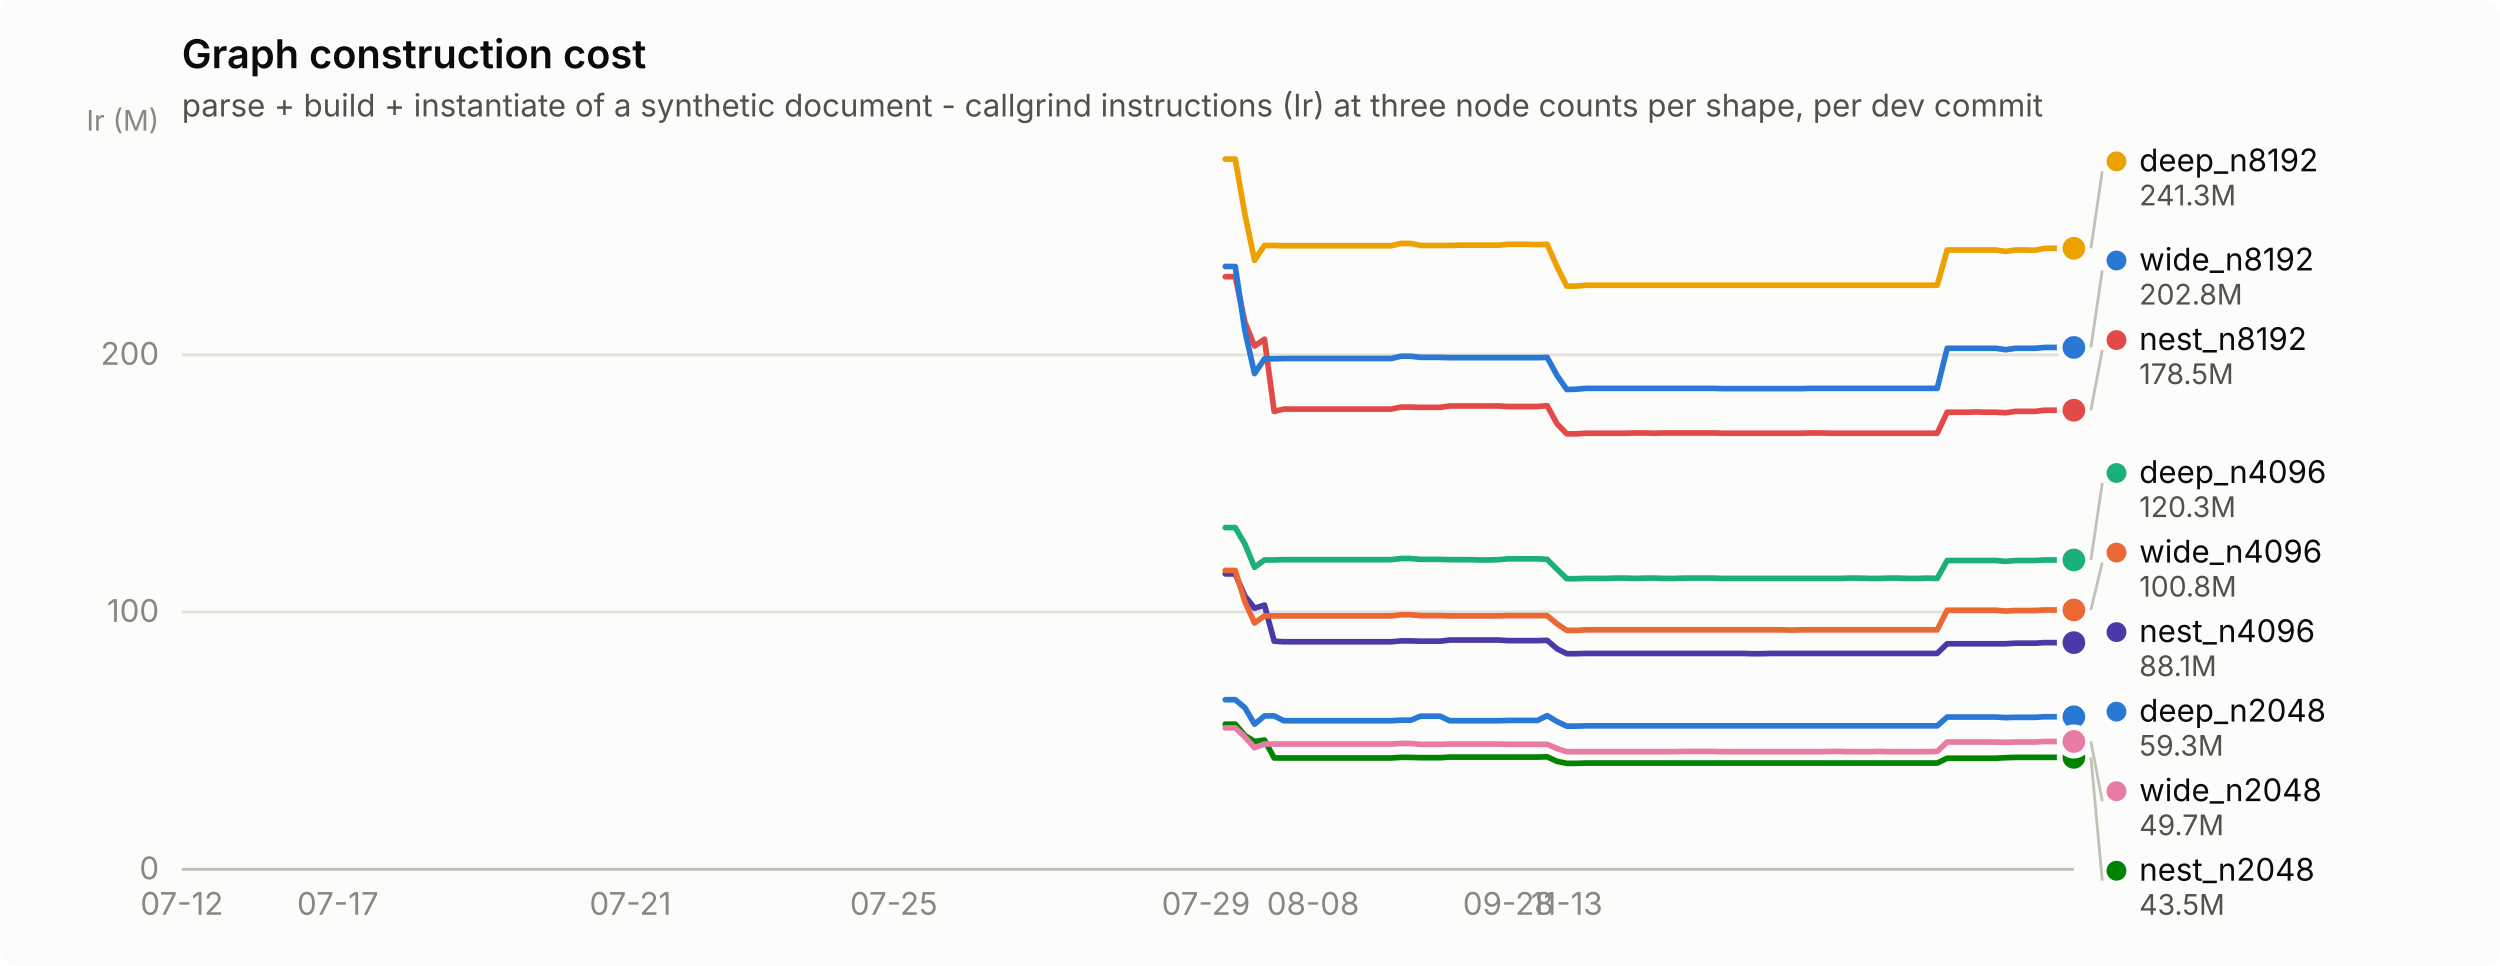
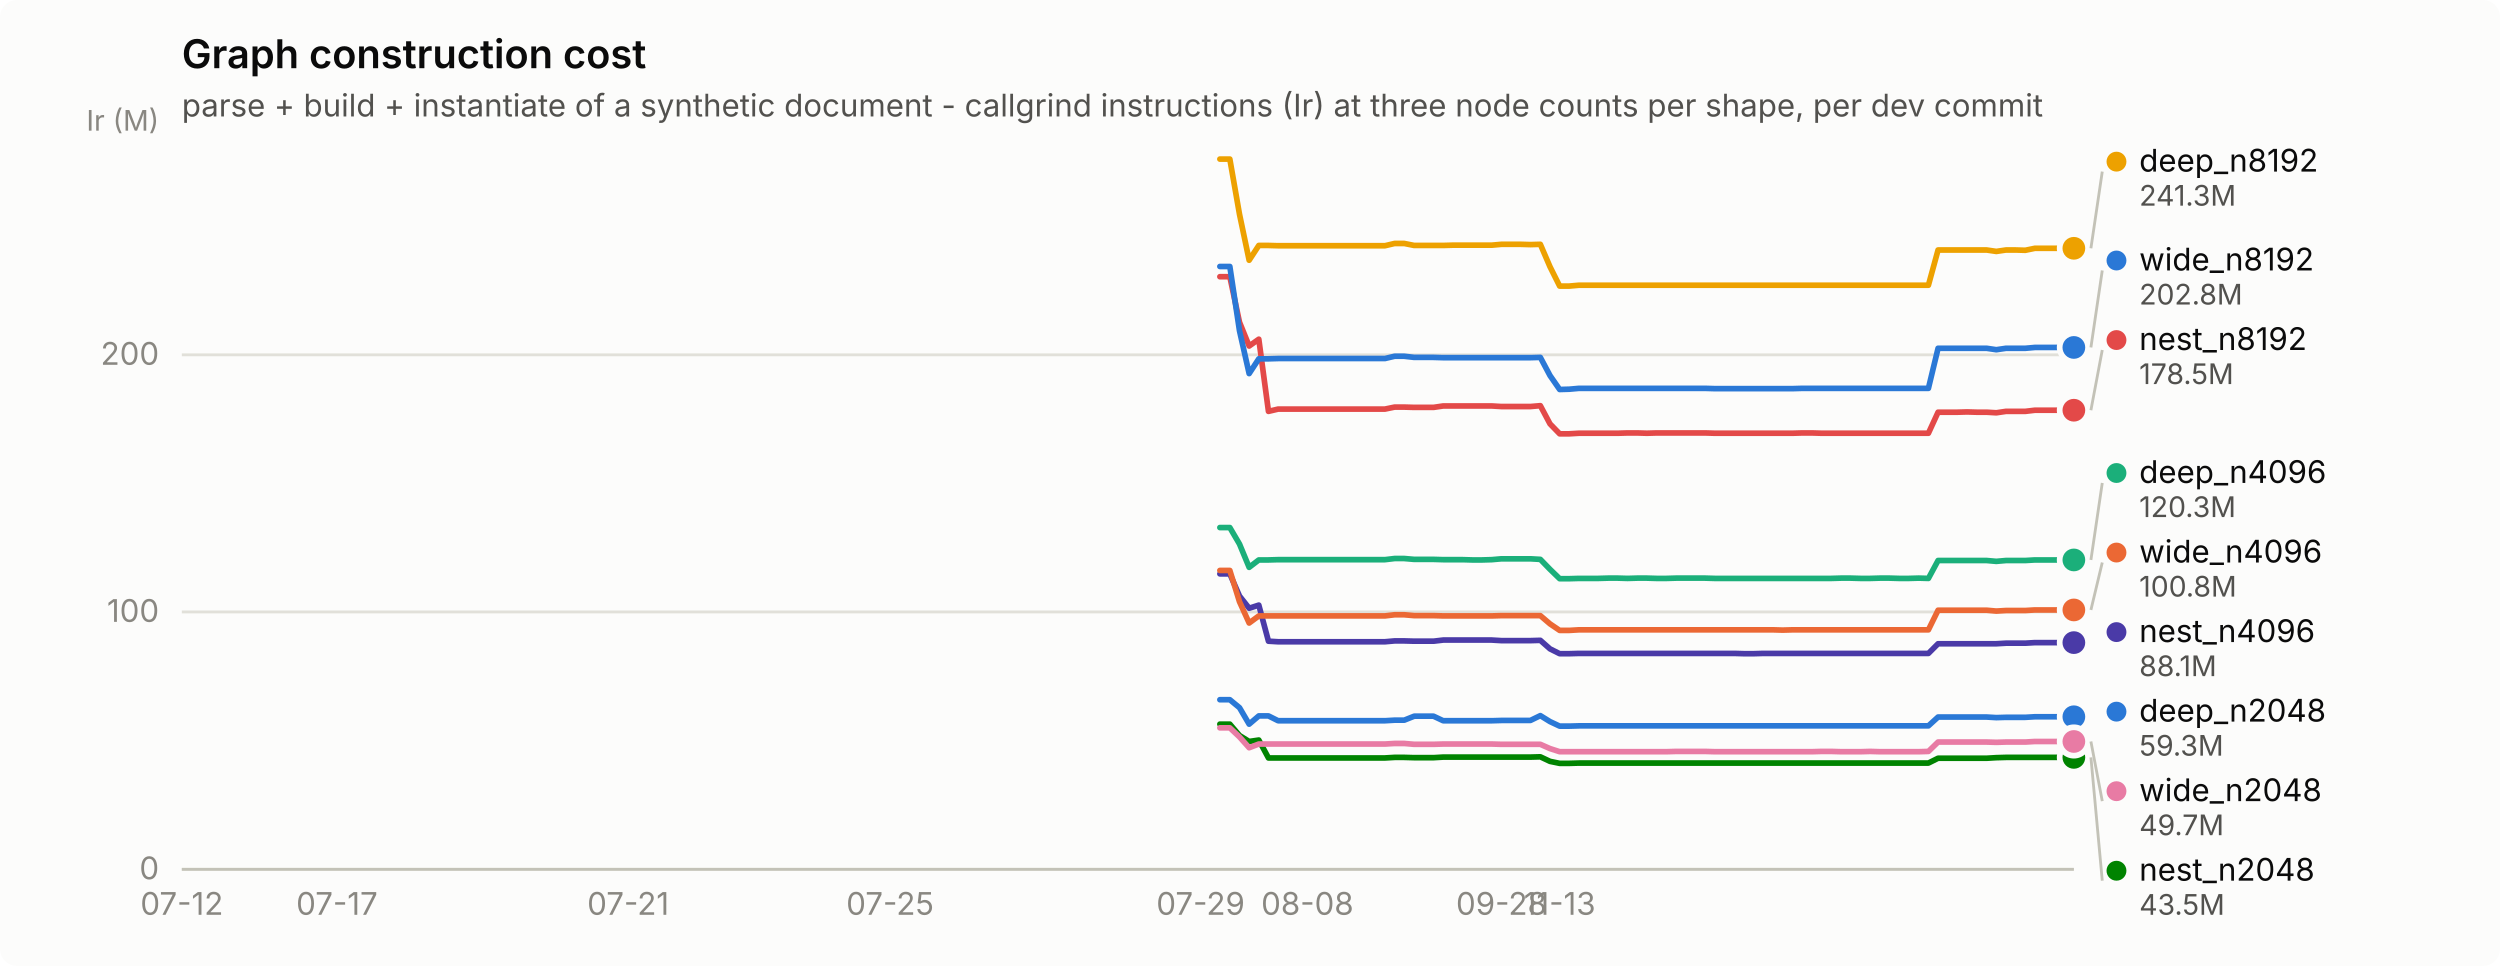
<svg xmlns="http://www.w3.org/2000/svg" width="880" height="340" viewBox="0 0 880 340" role="img" aria-label="Graph construction cost">
  <rect width="880" height="340" rx="6" fill="#fcfcfb" />
  <text x="64" y="24" font-family="system-ui, -apple-system, &quot;Segoe UI&quot;, sans-serif" font-size="14" font-weight="600" fill="#0b0b0b">Graph construction cost</text>
  <text x="64" y="41" font-family="system-ui, -apple-system, &quot;Segoe UI&quot;, sans-serif" font-size="11" fill="#52514e">parse + build + instantiate of a synthetic document - callgrind instructions (Ir) at three node counts per shape, per dev commit</text>
  <line x1="64" y1="306.0" x2="730" y2="306.0" stroke="#e1e0d9" stroke-width="1" />
  <text x="56" y="309.5" text-anchor="end" font-family="system-ui, -apple-system, &quot;Segoe UI&quot;, sans-serif" font-size="11" style="font-variant-numeric: tabular-nums" fill="#898781">0</text>
  <line x1="64" y1="215.4" x2="730" y2="215.4" stroke="#e1e0d9" stroke-width="1" />
  <text x="56" y="218.9" text-anchor="end" font-family="system-ui, -apple-system, &quot;Segoe UI&quot;, sans-serif" font-size="11" style="font-variant-numeric: tabular-nums" fill="#898781">100</text>
  <line x1="64" y1="124.9" x2="730" y2="124.9" stroke="#e1e0d9" stroke-width="1" />
  <text x="56" y="128.4" text-anchor="end" font-family="system-ui, -apple-system, &quot;Segoe UI&quot;, sans-serif" font-size="11" style="font-variant-numeric: tabular-nums" fill="#898781">200</text>
  <text x="56" y="46" text-anchor="end" font-family="system-ui, -apple-system, &quot;Segoe UI&quot;, sans-serif" font-size="10" fill="#898781">Ir (M)</text>
  <line x1="64" y1="306" x2="730" y2="306" stroke="#c3c2b7" stroke-width="1" />
  <text x="64.0" y="322" text-anchor="middle" font-family="system-ui, -apple-system, &quot;Segoe UI&quot;, sans-serif" font-size="11" style="font-variant-numeric: tabular-nums" fill="#898781">07-12</text>
-   <text x="118.9" y="322" text-anchor="middle" font-family="system-ui, -apple-system, &quot;Segoe UI&quot;, sans-serif" font-size="11" style="font-variant-numeric: tabular-nums" fill="#898781">07-17</text>
-   <text x="221.9" y="322" text-anchor="middle" font-family="system-ui, -apple-system, &quot;Segoe UI&quot;, sans-serif" font-size="11" style="font-variant-numeric: tabular-nums" fill="#898781">07-21</text>
-   <text x="314.6" y="322" text-anchor="middle" font-family="system-ui, -apple-system, &quot;Segoe UI&quot;, sans-serif" font-size="11" style="font-variant-numeric: tabular-nums" fill="#898781">07-25</text>
-   <text x="424.5" y="322" text-anchor="middle" font-family="system-ui, -apple-system, &quot;Segoe UI&quot;, sans-serif" font-size="11" style="font-variant-numeric: tabular-nums" fill="#898781">07-29</text>
-   <text x="462.2" y="322" text-anchor="middle" font-family="system-ui, -apple-system, &quot;Segoe UI&quot;, sans-serif" font-size="11" style="font-variant-numeric: tabular-nums" fill="#898781">08-08</text>
-   <text x="530.9" y="322" text-anchor="middle" font-family="system-ui, -apple-system, &quot;Segoe UI&quot;, sans-serif" font-size="11" style="font-variant-numeric: tabular-nums" fill="#898781">09-28</text>
-   <text x="551.5" y="322" text-anchor="middle" font-family="system-ui, -apple-system, &quot;Segoe UI&quot;, sans-serif" font-size="11" style="font-variant-numeric: tabular-nums" fill="#898781">11-13</text>
-   <path d="M431.3,246.3 L434.8,246.3 L438.2,249.1 L441.6,254.9 L445.1,252.0 L448.5,252.0 L451.9,253.7 L455.4,253.7 L458.8,253.7 L462.2,253.7 L465.7,253.7 L469.1,253.7 L472.5,253.7 L476.0,253.7 L479.4,253.7 L482.8,253.7 L486.3,253.7 L489.7,253.7 L493.1,253.5 L496.6,253.5 L500.0,252.1 L503.4,252.1 L506.9,252.1 L510.3,253.7 L513.7,253.7 L517.2,253.7 L520.6,253.7 L524.0,253.7 L527.5,253.7 L530.9,253.6 L534.3,253.6 L537.8,253.6 L541.2,253.6 L544.6,251.9 L548.1,254.0 L551.5,255.6 L554.9,255.6 L558.4,255.5 L561.8,255.5 L565.2,255.5 L568.6,255.5 L572.1,255.5 L575.5,255.5 L578.9,255.5 L582.4,255.5 L585.8,255.5 L589.2,255.5 L592.7,255.5 L596.1,255.5 L599.5,255.5 L603.0,255.5 L606.4,255.5 L609.8,255.5 L613.3,255.5 L616.7,255.5 L620.1,255.5 L623.6,255.5 L627.0,255.5 L630.4,255.5 L633.9,255.5 L637.3,255.5 L640.7,255.5 L644.2,255.5 L647.6,255.5 L651.0,255.5 L654.5,255.5 L657.9,255.5 L661.3,255.5 L664.8,255.5 L668.2,255.5 L671.6,255.5 L675.1,255.5 L678.5,255.5 L681.9,255.5 L685.4,252.4 L688.8,252.4 L692.2,252.4 L695.7,252.4 L699.1,252.4 L702.5,252.4 L706.0,252.6 L709.4,252.5 L712.8,252.5 L716.3,252.5 L719.7,252.3 L723.1,252.3 L726.6,252.3 L730.0,252.3" fill="none" stroke="#2a78d6" stroke-width="2" stroke-linejoin="round" stroke-linecap="round" />
+   <text x="118.6" y="322" text-anchor="middle" font-family="system-ui, -apple-system, &quot;Segoe UI&quot;, sans-serif" font-size="11" style="font-variant-numeric: tabular-nums" fill="#898781">07-17</text>
+   <text x="221.1" y="322" text-anchor="middle" font-family="system-ui, -apple-system, &quot;Segoe UI&quot;, sans-serif" font-size="11" style="font-variant-numeric: tabular-nums" fill="#898781">07-21</text>
+   <text x="313.3" y="322" text-anchor="middle" font-family="system-ui, -apple-system, &quot;Segoe UI&quot;, sans-serif" font-size="11" style="font-variant-numeric: tabular-nums" fill="#898781">07-25</text>
+   <text x="422.6" y="322" text-anchor="middle" font-family="system-ui, -apple-system, &quot;Segoe UI&quot;, sans-serif" font-size="11" style="font-variant-numeric: tabular-nums" fill="#898781">07-29</text>
+   <text x="460.2" y="322" text-anchor="middle" font-family="system-ui, -apple-system, &quot;Segoe UI&quot;, sans-serif" font-size="11" style="font-variant-numeric: tabular-nums" fill="#898781">08-08</text>
+   <text x="528.5" y="322" text-anchor="middle" font-family="system-ui, -apple-system, &quot;Segoe UI&quot;, sans-serif" font-size="11" style="font-variant-numeric: tabular-nums" fill="#898781">09-28</text>
+   <text x="549.0" y="322" text-anchor="middle" font-family="system-ui, -apple-system, &quot;Segoe UI&quot;, sans-serif" font-size="11" style="font-variant-numeric: tabular-nums" fill="#898781">11-13</text>
+   <path d="M429.4,246.3 L432.9,246.3 L436.3,249.1 L439.7,254.9 L443.1,252.0 L446.5,252.0 L449.9,253.7 L453.4,253.7 L456.8,253.7 L460.2,253.7 L463.6,253.7 L467.0,253.7 L470.4,253.7 L473.8,253.7 L477.3,253.7 L480.7,253.7 L484.1,253.7 L487.5,253.7 L490.9,253.5 L494.3,253.5 L497.8,252.1 L501.2,252.1 L504.6,252.1 L508.0,253.7 L511.4,253.7 L514.8,253.7 L518.2,253.7 L521.7,253.7 L525.1,253.7 L528.5,253.6 L531.9,253.6 L535.3,253.6 L538.7,253.6 L542.2,251.9 L545.6,254.0 L549.0,255.6 L552.4,255.6 L555.8,255.5 L559.2,255.5 L562.6,255.5 L566.1,255.5 L569.5,255.5 L572.9,255.5 L576.3,255.5 L579.7,255.5 L583.1,255.5 L586.6,255.5 L590.0,255.5 L593.4,255.5 L596.8,255.5 L600.2,255.5 L603.6,255.5 L607.0,255.5 L610.5,255.5 L613.9,255.5 L617.3,255.5 L620.7,255.5 L624.1,255.5 L627.5,255.5 L631.0,255.5 L634.4,255.5 L637.8,255.5 L641.2,255.5 L644.6,255.5 L648.0,255.5 L651.4,255.5 L654.9,255.5 L658.3,255.5 L661.7,255.5 L665.1,255.5 L668.5,255.5 L671.9,255.5 L675.4,255.5 L678.8,255.5 L682.2,252.4 L685.6,252.4 L689.0,252.4 L692.4,252.4 L695.8,252.4 L699.3,252.4 L702.7,252.6 L706.1,252.5 L709.5,252.5 L712.9,252.5 L716.3,252.3 L719.8,252.3 L723.2,252.3 L726.6,252.3 L730.0,252.3" fill="none" stroke="#2a78d6" stroke-width="2" stroke-linejoin="round" stroke-linecap="round" />
  <circle cx="730.0" cy="252.3" r="6" fill="#fcfcfb" />
  <circle cx="730.0" cy="252.3" r="4" fill="#2a78d6" />
-   <path d="M431.3,185.7 L434.8,185.7 L438.2,191.5 L441.6,199.7 L445.1,197.1 L448.5,197.1 L451.9,197.0 L455.4,197.0 L458.8,197.0 L462.2,197.0 L465.7,197.0 L469.1,197.0 L472.5,197.0 L476.0,197.0 L479.4,197.0 L482.8,197.0 L486.3,197.0 L489.7,197.0 L493.1,196.6 L496.6,196.6 L500.0,196.9 L503.4,196.9 L506.9,196.9 L510.3,197.0 L513.7,197.0 L517.2,197.0 L520.6,197.1 L524.0,197.1 L527.5,197.0 L530.9,196.7 L534.3,196.7 L537.8,196.7 L541.2,196.7 L544.6,196.9 L548.1,200.4 L551.5,203.7 L554.9,203.7 L558.4,203.6 L561.8,203.6 L565.2,203.6 L568.6,203.5 L572.1,203.5 L575.5,203.6 L578.9,203.5 L582.4,203.5 L585.8,203.6 L589.2,203.6 L592.7,203.5 L596.1,203.5 L599.5,203.5 L603.0,203.5 L606.4,203.6 L609.8,203.6 L613.3,203.6 L616.7,203.6 L620.1,203.6 L623.6,203.6 L627.0,203.6 L630.4,203.6 L633.9,203.6 L637.3,203.6 L640.7,203.6 L644.2,203.6 L647.6,203.6 L651.0,203.5 L654.5,203.5 L657.9,203.6 L661.3,203.6 L664.8,203.5 L668.2,203.5 L671.6,203.6 L675.1,203.6 L678.5,203.5 L681.9,203.6 L685.4,197.3 L688.8,197.3 L692.2,197.3 L695.7,197.3 L699.1,197.3 L702.5,197.3 L706.0,197.6 L709.4,197.3 L712.8,197.3 L716.3,197.3 L719.7,197.1 L723.1,197.1 L726.6,197.1 L730.0,197.1" fill="none" stroke="#1baf7a" stroke-width="2" stroke-linejoin="round" stroke-linecap="round" />
+   <path d="M429.4,185.7 L432.9,185.7 L436.3,191.5 L439.7,199.7 L443.1,197.1 L446.5,197.1 L449.9,197.0 L453.4,197.0 L456.8,197.0 L460.2,197.0 L463.6,197.0 L467.0,197.0 L470.4,197.0 L473.8,197.0 L477.3,197.0 L480.7,197.0 L484.1,197.0 L487.5,197.0 L490.9,196.6 L494.3,196.6 L497.8,196.9 L501.2,196.9 L504.6,196.9 L508.0,197.0 L511.4,197.0 L514.8,197.0 L518.2,197.1 L521.7,197.1 L525.1,197.0 L528.5,196.7 L531.9,196.7 L535.3,196.7 L538.7,196.7 L542.2,196.9 L545.6,200.4 L549.0,203.7 L552.4,203.7 L555.8,203.6 L559.2,203.6 L562.6,203.6 L566.1,203.5 L569.5,203.5 L572.9,203.6 L576.3,203.5 L579.7,203.5 L583.1,203.6 L586.6,203.6 L590.0,203.5 L593.4,203.5 L596.8,203.5 L600.2,203.5 L603.6,203.6 L607.0,203.6 L610.5,203.6 L613.9,203.6 L617.3,203.6 L620.7,203.6 L624.1,203.6 L627.5,203.6 L631.0,203.6 L634.4,203.6 L637.8,203.6 L641.2,203.6 L644.6,203.6 L648.0,203.5 L651.4,203.5 L654.9,203.6 L658.3,203.6 L661.7,203.5 L665.1,203.5 L668.5,203.6 L671.9,203.6 L675.4,203.5 L678.8,203.6 L682.2,197.3 L685.6,197.3 L689.0,197.3 L692.4,197.3 L695.8,197.3 L699.3,197.3 L702.7,197.6 L706.1,197.3 L709.5,197.3 L712.9,197.3 L716.3,197.1 L719.8,197.1 L723.2,197.1 L726.6,197.1 L730.0,197.1" fill="none" stroke="#1baf7a" stroke-width="2" stroke-linejoin="round" stroke-linecap="round" />
  <circle cx="730.0" cy="197.1" r="6" fill="#fcfcfb" />
  <circle cx="730.0" cy="197.1" r="4" fill="#1baf7a" />
-   <path d="M431.3,56.0 L434.8,56.0 L438.2,75.4 L441.6,91.6 L445.1,86.4 L448.5,86.4 L451.9,86.5 L455.4,86.5 L458.8,86.5 L462.2,86.5 L465.7,86.5 L469.1,86.5 L472.5,86.5 L476.0,86.5 L479.4,86.5 L482.8,86.5 L486.3,86.5 L489.7,86.5 L493.1,85.7 L496.6,85.7 L500.0,86.4 L503.4,86.4 L506.9,86.4 L510.3,86.4 L513.7,86.3 L517.2,86.3 L520.6,86.3 L524.0,86.3 L527.5,86.3 L530.9,86.0 L534.3,86.0 L537.8,86.0 L541.2,86.1 L544.6,86.0 L548.1,93.9 L551.5,100.7 L554.9,100.7 L558.4,100.4 L561.8,100.4 L565.2,100.4 L568.6,100.4 L572.1,100.4 L575.5,100.4 L578.9,100.4 L582.4,100.4 L585.8,100.4 L589.2,100.4 L592.7,100.4 L596.1,100.4 L599.5,100.4 L603.0,100.4 L606.4,100.4 L609.8,100.4 L613.3,100.4 L616.7,100.4 L620.1,100.4 L623.6,100.4 L627.0,100.4 L630.4,100.4 L633.9,100.4 L637.3,100.4 L640.7,100.4 L644.2,100.4 L647.6,100.4 L651.0,100.4 L654.5,100.4 L657.9,100.4 L661.3,100.4 L664.8,100.4 L668.2,100.4 L671.6,100.4 L675.1,100.4 L678.5,100.4 L681.9,100.4 L685.4,88.0 L688.8,88.0 L692.2,88.0 L695.7,88.0 L699.1,88.0 L702.5,88.0 L706.0,88.5 L709.4,88.0 L712.8,88.0 L716.3,88.1 L719.7,87.4 L723.1,87.4 L726.6,87.4 L730.0,87.4" fill="none" stroke="#eda100" stroke-width="2" stroke-linejoin="round" stroke-linecap="round" />
+   <path d="M429.4,56.0 L432.9,56.0 L436.3,75.4 L439.7,91.6 L443.1,86.4 L446.5,86.4 L449.9,86.5 L453.4,86.5 L456.8,86.5 L460.2,86.5 L463.6,86.5 L467.0,86.5 L470.4,86.5 L473.8,86.5 L477.3,86.5 L480.7,86.5 L484.1,86.5 L487.5,86.5 L490.9,85.7 L494.3,85.7 L497.8,86.4 L501.2,86.4 L504.6,86.4 L508.0,86.4 L511.4,86.3 L514.8,86.3 L518.2,86.3 L521.7,86.3 L525.1,86.3 L528.5,86.0 L531.9,86.0 L535.3,86.0 L538.7,86.1 L542.2,86.0 L545.6,93.9 L549.0,100.7 L552.4,100.7 L555.8,100.4 L559.2,100.4 L562.6,100.4 L566.1,100.4 L569.5,100.4 L572.9,100.4 L576.3,100.4 L579.7,100.4 L583.1,100.4 L586.6,100.4 L590.0,100.4 L593.4,100.4 L596.8,100.4 L600.2,100.4 L603.6,100.4 L607.0,100.4 L610.5,100.4 L613.9,100.4 L617.3,100.4 L620.7,100.4 L624.1,100.4 L627.5,100.4 L631.0,100.4 L634.4,100.4 L637.8,100.4 L641.2,100.4 L644.6,100.4 L648.0,100.4 L651.4,100.4 L654.9,100.4 L658.3,100.4 L661.7,100.4 L665.1,100.4 L668.5,100.4 L671.9,100.4 L675.4,100.4 L678.8,100.4 L682.2,88.0 L685.6,88.0 L689.0,88.0 L692.4,88.0 L695.8,88.0 L699.3,88.0 L702.7,88.5 L706.1,88.0 L709.5,88.0 L712.9,88.1 L716.3,87.4 L719.8,87.4 L723.2,87.4 L726.6,87.4 L730.0,87.4" fill="none" stroke="#eda100" stroke-width="2" stroke-linejoin="round" stroke-linecap="round" />
  <circle cx="730.0" cy="87.4" r="6" fill="#fcfcfb" />
  <circle cx="730.0" cy="87.4" r="4" fill="#eda100" />
-   <path d="M431.3,254.9 L434.8,254.9 L438.2,258.9 L441.6,261.0 L445.1,260.5 L448.5,266.8 L451.9,266.8 L455.4,266.8 L458.8,266.8 L462.2,266.8 L465.7,266.8 L469.1,266.8 L472.5,266.8 L476.0,266.8 L479.4,266.8 L482.8,266.8 L486.3,266.8 L489.7,266.8 L493.1,266.6 L496.6,266.6 L500.0,266.7 L503.4,266.7 L506.9,266.7 L510.3,266.5 L513.7,266.5 L517.2,266.5 L520.6,266.5 L524.0,266.5 L527.5,266.5 L530.9,266.5 L534.3,266.5 L537.8,266.5 L541.2,266.5 L544.6,266.4 L548.1,268.0 L551.5,268.7 L554.9,268.7 L558.4,268.6 L561.8,268.6 L565.2,268.6 L568.6,268.6 L572.1,268.6 L575.5,268.6 L578.9,268.6 L582.4,268.6 L585.8,268.6 L589.2,268.6 L592.7,268.6 L596.1,268.6 L599.5,268.6 L603.0,268.6 L606.4,268.6 L609.8,268.6 L613.3,268.6 L616.7,268.6 L620.1,268.6 L623.6,268.6 L627.0,268.6 L630.4,268.6 L633.9,268.6 L637.3,268.6 L640.7,268.6 L644.2,268.6 L647.6,268.6 L651.0,268.6 L654.5,268.6 L657.9,268.6 L661.3,268.6 L664.8,268.6 L668.2,268.6 L671.6,268.6 L675.1,268.6 L678.5,268.6 L681.9,268.6 L685.4,266.9 L688.8,266.9 L692.2,266.9 L695.7,266.9 L699.1,266.9 L702.5,266.9 L706.0,266.7 L709.4,266.6 L712.8,266.6 L716.3,266.6 L719.7,266.6 L723.1,266.6 L726.6,266.6 L730.0,266.6" fill="none" stroke="#008300" stroke-width="2" stroke-linejoin="round" stroke-linecap="round" />
+   <path d="M429.4,254.9 L432.9,254.9 L436.3,258.9 L439.7,261.0 L443.1,260.5 L446.5,266.8 L449.9,266.8 L453.4,266.8 L456.8,266.8 L460.2,266.8 L463.6,266.8 L467.0,266.8 L470.4,266.8 L473.8,266.8 L477.3,266.8 L480.7,266.8 L484.1,266.8 L487.5,266.8 L490.9,266.6 L494.3,266.6 L497.8,266.7 L501.2,266.7 L504.6,266.7 L508.0,266.5 L511.4,266.5 L514.8,266.5 L518.2,266.5 L521.7,266.5 L525.1,266.5 L528.5,266.5 L531.9,266.5 L535.3,266.5 L538.7,266.5 L542.2,266.4 L545.6,268.0 L549.0,268.7 L552.4,268.7 L555.8,268.6 L559.2,268.6 L562.6,268.6 L566.1,268.6 L569.5,268.6 L572.9,268.6 L576.3,268.6 L579.7,268.6 L583.1,268.6 L586.6,268.6 L590.0,268.6 L593.4,268.6 L596.8,268.6 L600.2,268.6 L603.6,268.6 L607.0,268.6 L610.5,268.6 L613.9,268.6 L617.3,268.6 L620.7,268.6 L624.1,268.6 L627.5,268.6 L631.0,268.6 L634.4,268.6 L637.8,268.6 L641.2,268.6 L644.6,268.6 L648.0,268.6 L651.4,268.6 L654.9,268.6 L658.3,268.6 L661.7,268.6 L665.1,268.6 L668.5,268.6 L671.9,268.6 L675.4,268.6 L678.8,268.6 L682.2,266.9 L685.6,266.9 L689.0,266.9 L692.4,266.9 L695.8,266.9 L699.3,266.9 L702.7,266.7 L706.1,266.6 L709.5,266.6 L712.9,266.6 L716.3,266.6 L719.8,266.6 L723.2,266.6 L726.6,266.6 L730.0,266.6" fill="none" stroke="#008300" stroke-width="2" stroke-linejoin="round" stroke-linecap="round" />
  <circle cx="730.0" cy="266.6" r="6" fill="#fcfcfb" />
  <circle cx="730.0" cy="266.6" r="4" fill="#008300" />
-   <path d="M431.3,202.0 L434.8,202.0 L438.2,209.8 L441.6,214.1 L445.1,213.0 L448.5,225.7 L451.9,225.9 L455.4,225.9 L458.8,225.9 L462.2,225.9 L465.7,225.9 L469.1,225.9 L472.5,225.9 L476.0,225.9 L479.4,225.9 L482.8,225.9 L486.3,225.9 L489.7,225.9 L493.1,225.6 L496.6,225.6 L500.0,225.7 L503.4,225.7 L506.9,225.7 L510.3,225.3 L513.7,225.3 L517.2,225.3 L520.6,225.3 L524.0,225.3 L527.5,225.3 L530.9,225.5 L534.3,225.5 L537.8,225.5 L541.2,225.5 L544.6,225.4 L548.1,228.4 L551.5,230.1 L554.9,230.1 L558.4,230.0 L561.8,230.0 L565.2,230.0 L568.6,230.0 L572.1,230.0 L575.5,230.0 L578.9,230.0 L582.4,230.0 L585.8,230.0 L589.2,230.0 L592.7,230.0 L596.1,230.0 L599.5,230.0 L603.0,230.0 L606.4,230.0 L609.8,230.0 L613.3,230.0 L616.7,230.1 L620.1,230.1 L623.6,230.0 L627.0,230.0 L630.4,230.0 L633.9,230.0 L637.3,230.0 L640.7,230.0 L644.2,230.0 L647.6,230.0 L651.0,230.0 L654.5,230.0 L657.9,230.0 L661.3,230.0 L664.8,230.0 L668.2,230.0 L671.6,230.0 L675.1,230.0 L678.5,230.0 L681.9,230.0 L685.4,226.6 L688.8,226.6 L692.2,226.6 L695.7,226.6 L699.1,226.6 L702.5,226.6 L706.0,226.6 L709.4,226.4 L712.8,226.4 L716.3,226.4 L719.7,226.2 L723.1,226.2 L726.6,226.2 L730.0,226.2" fill="none" stroke="#4a3aa7" stroke-width="2" stroke-linejoin="round" stroke-linecap="round" />
+   <path d="M429.4,202.0 L432.9,202.0 L436.3,209.8 L439.7,214.1 L443.1,213.0 L446.5,225.7 L449.9,225.9 L453.4,225.9 L456.8,225.9 L460.2,225.9 L463.6,225.9 L467.0,225.9 L470.4,225.9 L473.8,225.9 L477.3,225.9 L480.7,225.9 L484.1,225.9 L487.5,225.9 L490.9,225.6 L494.3,225.6 L497.8,225.7 L501.2,225.7 L504.6,225.7 L508.0,225.3 L511.4,225.3 L514.8,225.3 L518.2,225.3 L521.7,225.3 L525.1,225.3 L528.5,225.5 L531.9,225.5 L535.3,225.5 L538.7,225.5 L542.2,225.4 L545.6,228.4 L549.0,230.1 L552.4,230.1 L555.8,230.0 L559.2,230.0 L562.6,230.0 L566.1,230.0 L569.5,230.0 L572.9,230.0 L576.3,230.0 L579.7,230.0 L583.1,230.0 L586.6,230.0 L590.0,230.0 L593.4,230.0 L596.8,230.0 L600.2,230.0 L603.6,230.0 L607.0,230.0 L610.5,230.0 L613.9,230.1 L617.3,230.1 L620.7,230.0 L624.1,230.0 L627.5,230.0 L631.0,230.0 L634.4,230.0 L637.8,230.0 L641.2,230.0 L644.6,230.0 L648.0,230.0 L651.4,230.0 L654.9,230.0 L658.3,230.0 L661.7,230.0 L665.1,230.0 L668.5,230.0 L671.9,230.0 L675.4,230.0 L678.8,230.0 L682.2,226.6 L685.6,226.6 L689.0,226.6 L692.4,226.6 L695.8,226.6 L699.3,226.6 L702.7,226.6 L706.1,226.4 L709.5,226.4 L712.9,226.4 L716.3,226.2 L719.8,226.2 L723.2,226.2 L726.6,226.2 L730.0,226.2" fill="none" stroke="#4a3aa7" stroke-width="2" stroke-linejoin="round" stroke-linecap="round" />
  <circle cx="730.0" cy="226.2" r="6" fill="#fcfcfb" />
  <circle cx="730.0" cy="226.2" r="4" fill="#4a3aa7" />
-   <path d="M431.3,97.4 L434.8,97.4 L438.2,113.4 L441.6,121.8 L445.1,119.4 L448.5,144.8 L451.9,144.0 L455.4,144.0 L458.8,144.0 L462.2,144.0 L465.7,144.0 L469.1,144.0 L472.5,144.0 L476.0,144.0 L479.4,144.0 L482.8,144.0 L486.3,144.0 L489.7,144.0 L493.1,143.3 L496.6,143.3 L500.0,143.4 L503.4,143.4 L506.9,143.4 L510.3,142.9 L513.7,142.9 L517.2,142.9 L520.6,142.9 L524.0,142.9 L527.5,142.9 L530.9,143.1 L534.3,143.1 L537.8,143.1 L541.2,143.1 L544.6,142.8 L548.1,149.2 L551.5,152.7 L554.9,152.7 L558.4,152.5 L561.8,152.5 L565.2,152.5 L568.6,152.5 L572.1,152.5 L575.5,152.4 L578.9,152.4 L582.4,152.5 L585.8,152.4 L589.2,152.4 L592.7,152.4 L596.1,152.4 L599.5,152.4 L603.0,152.4 L606.4,152.5 L609.8,152.5 L613.3,152.5 L616.7,152.5 L620.1,152.5 L623.6,152.5 L627.0,152.5 L630.4,152.5 L633.9,152.5 L637.3,152.4 L640.7,152.4 L644.2,152.5 L647.6,152.5 L651.0,152.5 L654.5,152.5 L657.9,152.5 L661.3,152.5 L664.8,152.5 L668.2,152.5 L671.6,152.5 L675.1,152.5 L678.5,152.5 L681.9,152.5 L685.4,145.1 L688.8,145.1 L692.2,145.1 L695.7,145.0 L699.1,145.1 L702.5,145.1 L706.0,145.3 L709.4,144.8 L712.8,144.8 L716.3,144.8 L719.7,144.4 L723.1,144.4 L726.6,144.4 L730.0,144.4" fill="none" stroke="#e34948" stroke-width="2" stroke-linejoin="round" stroke-linecap="round" />
+   <path d="M429.4,97.4 L432.9,97.4 L436.3,113.4 L439.7,121.8 L443.1,119.4 L446.5,144.8 L449.9,144.0 L453.4,144.0 L456.8,144.0 L460.2,144.0 L463.6,144.0 L467.0,144.0 L470.4,144.0 L473.8,144.0 L477.3,144.0 L480.7,144.0 L484.1,144.0 L487.5,144.0 L490.9,143.3 L494.3,143.3 L497.8,143.4 L501.2,143.4 L504.6,143.4 L508.0,142.9 L511.4,142.9 L514.8,142.9 L518.2,142.9 L521.7,142.9 L525.1,142.9 L528.5,143.1 L531.9,143.1 L535.3,143.1 L538.7,143.1 L542.2,142.8 L545.6,149.2 L549.0,152.7 L552.4,152.7 L555.8,152.5 L559.2,152.5 L562.6,152.5 L566.1,152.5 L569.5,152.5 L572.9,152.4 L576.3,152.4 L579.7,152.5 L583.1,152.4 L586.6,152.4 L590.0,152.4 L593.4,152.4 L596.8,152.4 L600.2,152.4 L603.6,152.5 L607.0,152.5 L610.5,152.5 L613.9,152.5 L617.3,152.5 L620.7,152.5 L624.1,152.5 L627.5,152.5 L631.0,152.5 L634.4,152.4 L637.8,152.4 L641.2,152.5 L644.6,152.5 L648.0,152.5 L651.4,152.5 L654.9,152.5 L658.3,152.5 L661.7,152.5 L665.1,152.5 L668.5,152.5 L671.9,152.5 L675.4,152.5 L678.8,152.5 L682.2,145.1 L685.6,145.1 L689.0,145.1 L692.4,145.0 L695.8,145.1 L699.3,145.1 L702.7,145.3 L706.1,144.8 L709.5,144.8 L712.9,144.8 L716.3,144.4 L719.8,144.4 L723.2,144.4 L726.6,144.4 L730.0,144.4" fill="none" stroke="#e34948" stroke-width="2" stroke-linejoin="round" stroke-linecap="round" />
  <circle cx="730.0" cy="144.4" r="6" fill="#fcfcfb" />
  <circle cx="730.0" cy="144.4" r="4" fill="#e34948" />
-   <path d="M431.3,256.2 L434.8,256.2 L438.2,259.4 L441.6,263.2 L445.1,261.9 L448.5,261.9 L451.9,261.9 L455.4,261.9 L458.8,261.9 L462.2,261.9 L465.7,261.9 L469.1,261.9 L472.5,261.9 L476.0,261.9 L479.4,261.9 L482.8,261.9 L486.3,261.9 L489.7,261.9 L493.1,261.7 L496.6,261.7 L500.0,262.0 L503.4,262.0 L506.9,262.0 L510.3,261.9 L513.7,261.9 L517.2,261.9 L520.6,261.9 L524.0,261.9 L527.5,261.9 L530.9,262.0 L534.3,262.0 L537.8,262.0 L541.2,262.0 L544.6,262.0 L548.1,263.5 L551.5,264.6 L554.9,264.6 L558.4,264.6 L561.8,264.6 L565.2,264.6 L568.6,264.6 L572.1,264.6 L575.5,264.6 L578.9,264.6 L582.4,264.6 L585.8,264.6 L589.2,264.6 L592.7,264.5 L596.1,264.5 L599.5,264.5 L603.0,264.5 L606.4,264.6 L609.8,264.6 L613.3,264.6 L616.7,264.6 L620.1,264.6 L623.6,264.6 L627.0,264.6 L630.4,264.6 L633.9,264.6 L637.3,264.6 L640.7,264.6 L644.2,264.5 L647.6,264.5 L651.0,264.6 L654.5,264.6 L657.9,264.6 L661.3,264.5 L664.8,264.6 L668.2,264.6 L671.6,264.6 L675.1,264.6 L678.5,264.6 L681.9,264.5 L685.4,261.2 L688.8,261.2 L692.2,261.2 L695.7,261.2 L699.1,261.2 L702.5,261.2 L706.0,261.3 L709.4,261.2 L712.8,261.2 L716.3,261.2 L719.7,261.0 L723.1,261.0 L726.6,261.0 L730.0,261.0" fill="none" stroke="#e87ba4" stroke-width="2" stroke-linejoin="round" stroke-linecap="round" />
+   <path d="M429.4,256.2 L432.9,256.2 L436.3,259.4 L439.7,263.2 L443.1,261.9 L446.5,261.9 L449.9,261.9 L453.4,261.9 L456.8,261.9 L460.2,261.9 L463.6,261.9 L467.0,261.9 L470.4,261.9 L473.8,261.9 L477.3,261.9 L480.7,261.9 L484.1,261.9 L487.5,261.9 L490.9,261.7 L494.3,261.7 L497.8,262.0 L501.2,262.0 L504.6,262.0 L508.0,261.9 L511.4,261.9 L514.8,261.9 L518.2,261.9 L521.7,261.9 L525.1,261.9 L528.5,262.0 L531.9,262.0 L535.3,262.0 L538.7,262.0 L542.2,262.0 L545.6,263.5 L549.0,264.6 L552.4,264.6 L555.8,264.6 L559.2,264.6 L562.6,264.6 L566.1,264.6 L569.5,264.6 L572.9,264.6 L576.3,264.6 L579.7,264.6 L583.1,264.6 L586.6,264.6 L590.0,264.5 L593.4,264.5 L596.8,264.5 L600.2,264.5 L603.6,264.6 L607.0,264.6 L610.5,264.6 L613.9,264.6 L617.3,264.6 L620.7,264.6 L624.1,264.6 L627.5,264.6 L631.0,264.6 L634.4,264.6 L637.8,264.6 L641.2,264.5 L644.6,264.5 L648.0,264.6 L651.4,264.6 L654.9,264.6 L658.3,264.5 L661.7,264.6 L665.1,264.6 L668.5,264.6 L671.9,264.6 L675.4,264.6 L678.8,264.5 L682.2,261.2 L685.6,261.2 L689.0,261.2 L692.4,261.2 L695.8,261.2 L699.3,261.2 L702.7,261.3 L706.1,261.2 L709.5,261.2 L712.9,261.2 L716.3,261.0 L719.8,261.0 L723.2,261.0 L726.6,261.0 L730.0,261.0" fill="none" stroke="#e87ba4" stroke-width="2" stroke-linejoin="round" stroke-linecap="round" />
  <circle cx="730.0" cy="261.0" r="6" fill="#fcfcfb" />
  <circle cx="730.0" cy="261.0" r="4" fill="#e87ba4" />
-   <path d="M431.3,200.8 L434.8,200.8 L438.2,211.8 L441.6,219.3 L445.1,216.8 L448.5,216.8 L451.9,216.8 L455.4,216.8 L458.8,216.8 L462.2,216.8 L465.7,216.8 L469.1,216.8 L472.5,216.8 L476.0,216.8 L479.4,216.8 L482.8,216.8 L486.3,216.8 L489.7,216.8 L493.1,216.4 L496.6,216.4 L500.0,216.7 L503.4,216.7 L506.9,216.7 L510.3,216.8 L513.7,216.8 L517.2,216.8 L520.6,216.8 L524.0,216.8 L527.5,216.8 L530.9,216.7 L534.3,216.7 L537.8,216.7 L541.2,216.7 L544.6,216.7 L548.1,219.6 L551.5,221.9 L554.9,221.9 L558.4,221.7 L561.8,221.7 L565.2,221.7 L568.6,221.7 L572.1,221.7 L575.5,221.7 L578.9,221.7 L582.4,221.7 L585.8,221.7 L589.2,221.7 L592.7,221.7 L596.1,221.7 L599.5,221.7 L603.0,221.7 L606.4,221.7 L609.8,221.7 L613.3,221.7 L616.7,221.7 L620.1,221.7 L623.6,221.7 L627.0,221.7 L630.4,221.8 L633.9,221.7 L637.3,221.7 L640.7,221.7 L644.2,221.7 L647.6,221.7 L651.0,221.7 L654.5,221.7 L657.9,221.7 L661.3,221.7 L664.8,221.7 L668.2,221.7 L671.6,221.7 L675.1,221.7 L678.5,221.7 L681.9,221.7 L685.4,214.8 L688.8,214.8 L692.2,214.8 L695.7,214.8 L699.1,214.8 L702.5,214.8 L706.0,215.1 L709.4,214.9 L712.8,214.9 L716.3,214.9 L719.7,214.7 L723.1,214.7 L726.6,214.7 L730.0,214.7" fill="none" stroke="#eb6834" stroke-width="2" stroke-linejoin="round" stroke-linecap="round" />
+   <path d="M429.4,200.8 L432.9,200.8 L436.3,211.8 L439.7,219.3 L443.1,216.8 L446.5,216.8 L449.9,216.8 L453.4,216.8 L456.8,216.8 L460.2,216.8 L463.6,216.8 L467.0,216.8 L470.4,216.8 L473.8,216.8 L477.3,216.8 L480.7,216.8 L484.1,216.8 L487.5,216.8 L490.9,216.4 L494.3,216.4 L497.8,216.7 L501.2,216.7 L504.6,216.7 L508.0,216.8 L511.4,216.8 L514.8,216.8 L518.2,216.8 L521.7,216.8 L525.1,216.8 L528.5,216.7 L531.9,216.7 L535.3,216.7 L538.7,216.7 L542.2,216.7 L545.6,219.6 L549.0,221.9 L552.4,221.9 L555.8,221.7 L559.2,221.7 L562.6,221.7 L566.1,221.7 L569.5,221.7 L572.9,221.7 L576.3,221.7 L579.7,221.7 L583.1,221.7 L586.6,221.7 L590.0,221.7 L593.4,221.7 L596.8,221.7 L600.2,221.7 L603.6,221.7 L607.0,221.7 L610.5,221.7 L613.9,221.7 L617.3,221.7 L620.7,221.7 L624.1,221.7 L627.5,221.8 L631.0,221.7 L634.4,221.7 L637.8,221.7 L641.2,221.7 L644.6,221.7 L648.0,221.7 L651.4,221.7 L654.9,221.7 L658.3,221.7 L661.7,221.7 L665.1,221.7 L668.5,221.7 L671.9,221.7 L675.4,221.7 L678.8,221.7 L682.2,214.8 L685.6,214.8 L689.0,214.8 L692.4,214.8 L695.8,214.8 L699.3,214.8 L702.7,215.1 L706.1,214.9 L709.5,214.9 L712.9,214.9 L716.3,214.7 L719.8,214.7 L723.2,214.7 L726.6,214.7 L730.0,214.7" fill="none" stroke="#eb6834" stroke-width="2" stroke-linejoin="round" stroke-linecap="round" />
  <circle cx="730.0" cy="214.7" r="6" fill="#fcfcfb" />
  <circle cx="730.0" cy="214.7" r="4" fill="#eb6834" />
-   <path d="M431.3,93.8 L434.8,93.8 L438.2,116.4 L441.6,131.5 L445.1,126.3 L448.5,126.3 L451.9,126.2 L455.4,126.2 L458.8,126.2 L462.2,126.2 L465.7,126.2 L469.1,126.2 L472.5,126.2 L476.0,126.2 L479.4,126.2 L482.8,126.2 L486.3,126.2 L489.7,126.2 L493.1,125.4 L496.6,125.4 L500.0,125.8 L503.4,125.8 L506.9,125.8 L510.3,125.9 L513.7,125.9 L517.2,125.9 L520.6,125.9 L524.0,125.9 L527.5,125.9 L530.9,125.9 L534.3,125.9 L537.8,125.9 L541.2,125.9 L544.6,125.8 L548.1,132.2 L551.5,137.1 L554.9,137.0 L558.4,136.7 L561.8,136.7 L565.2,136.7 L568.6,136.7 L572.1,136.7 L575.5,136.7 L578.9,136.7 L582.4,136.7 L585.8,136.7 L589.2,136.7 L592.7,136.7 L596.1,136.7 L599.5,136.7 L603.0,136.7 L606.4,136.8 L609.8,136.8 L613.3,136.8 L616.7,136.8 L620.1,136.8 L623.6,136.8 L627.0,136.8 L630.4,136.8 L633.9,136.8 L637.3,136.7 L640.7,136.7 L644.2,136.7 L647.6,136.7 L651.0,136.7 L654.5,136.7 L657.9,136.7 L661.3,136.7 L664.8,136.7 L668.2,136.7 L671.6,136.7 L675.1,136.7 L678.5,136.7 L681.9,136.7 L685.4,122.6 L688.8,122.6 L692.2,122.6 L695.7,122.6 L699.1,122.6 L702.5,122.6 L706.0,123.1 L709.4,122.6 L712.8,122.6 L716.3,122.6 L719.7,122.3 L723.1,122.3 L726.6,122.3 L730.0,122.3" fill="none" stroke="#2a78d6" stroke-width="2" stroke-linejoin="round" stroke-linecap="round" />
+   <path d="M429.4,93.8 L432.9,93.8 L436.3,116.4 L439.7,131.5 L443.1,126.3 L446.5,126.3 L449.9,126.2 L453.4,126.2 L456.8,126.2 L460.2,126.2 L463.6,126.2 L467.0,126.2 L470.4,126.2 L473.8,126.2 L477.3,126.2 L480.7,126.2 L484.1,126.2 L487.5,126.2 L490.9,125.4 L494.3,125.4 L497.8,125.8 L501.2,125.8 L504.6,125.8 L508.0,125.9 L511.4,125.9 L514.8,125.9 L518.2,125.9 L521.7,125.9 L525.1,125.9 L528.5,125.9 L531.9,125.9 L535.3,125.9 L538.7,125.9 L542.2,125.8 L545.6,132.2 L549.0,137.1 L552.4,137.0 L555.8,136.7 L559.2,136.7 L562.6,136.7 L566.1,136.7 L569.5,136.7 L572.9,136.7 L576.3,136.7 L579.7,136.7 L583.1,136.7 L586.6,136.7 L590.0,136.7 L593.4,136.7 L596.8,136.7 L600.2,136.7 L603.6,136.8 L607.0,136.8 L610.5,136.8 L613.9,136.8 L617.3,136.8 L620.7,136.8 L624.1,136.8 L627.5,136.8 L631.0,136.8 L634.4,136.7 L637.8,136.7 L641.2,136.7 L644.6,136.7 L648.0,136.7 L651.4,136.7 L654.9,136.7 L658.3,136.7 L661.7,136.7 L665.1,136.7 L668.5,136.7 L671.9,136.7 L675.4,136.7 L678.8,136.7 L682.2,122.6 L685.6,122.6 L689.0,122.6 L692.4,122.6 L695.8,122.6 L699.3,122.6 L702.7,123.1 L706.1,122.6 L709.5,122.6 L712.9,122.6 L716.3,122.3 L719.8,122.3 L723.2,122.3 L726.6,122.3 L730.0,122.3" fill="none" stroke="#2a78d6" stroke-width="2" stroke-linejoin="round" stroke-linecap="round" />
  <circle cx="730.0" cy="122.3" r="6" fill="#fcfcfb" />
  <circle cx="730.0" cy="122.3" r="4" fill="#2a78d6" />
-   <line x1="736.0" y1="87.4" x2="740.0" y2="60.3" stroke="#c3c2b7" stroke-width="1" />
-   <circle cx="745.0" cy="56.8" r="3.5" fill="#eda100" />
-   <text x="753.0" y="60.3" font-family="system-ui, -apple-system, &quot;Segoe UI&quot;, sans-serif" font-size="11" fill="#0b0b0b">deep_n8192</text>
-   <text x="753.0" y="72.3" font-family="system-ui, -apple-system, &quot;Segoe UI&quot;, sans-serif" font-size="10" style="font-variant-numeric: tabular-nums" fill="#52514e">241.3M</text>
+   <line x1="736.0" y1="87.4" x2="740.0" y2="60.4" stroke="#c3c2b7" stroke-width="1" />
+   <circle cx="745.0" cy="56.9" r="3.5" fill="#eda100" />
+   <text x="753.0" y="60.4" font-family="system-ui, -apple-system, &quot;Segoe UI&quot;, sans-serif" font-size="11" fill="#0b0b0b">deep_n8192</text>
+   <text x="753.0" y="72.4" font-family="system-ui, -apple-system, &quot;Segoe UI&quot;, sans-serif" font-size="10" style="font-variant-numeric: tabular-nums" fill="#52514e">241.3M</text>
  <line x1="736.0" y1="122.3" x2="740.0" y2="95.2" stroke="#c3c2b7" stroke-width="1" />
  <circle cx="745.0" cy="91.7" r="3.5" fill="#2a78d6" />
  <text x="753.0" y="95.2" font-family="system-ui, -apple-system, &quot;Segoe UI&quot;, sans-serif" font-size="11" fill="#0b0b0b">wide_n8192</text>
  <text x="753.0" y="107.2" font-family="system-ui, -apple-system, &quot;Segoe UI&quot;, sans-serif" font-size="10" style="font-variant-numeric: tabular-nums" fill="#52514e">202.8M</text>
  <line x1="736.0" y1="144.4" x2="740.0" y2="123.2" stroke="#c3c2b7" stroke-width="1" />
  <circle cx="745.0" cy="119.7" r="3.5" fill="#e34948" />
  <text x="753.0" y="123.2" font-family="system-ui, -apple-system, &quot;Segoe UI&quot;, sans-serif" font-size="11" fill="#0b0b0b">nest_n8192</text>
  <text x="753.0" y="135.2" font-family="system-ui, -apple-system, &quot;Segoe UI&quot;, sans-serif" font-size="10" style="font-variant-numeric: tabular-nums" fill="#52514e">178.5M</text>
  <line x1="736.0" y1="197.1" x2="740.0" y2="170.0" stroke="#c3c2b7" stroke-width="1" />
  <circle cx="745.0" cy="166.5" r="3.5" fill="#1baf7a" />
  <text x="753.0" y="170.0" font-family="system-ui, -apple-system, &quot;Segoe UI&quot;, sans-serif" font-size="11" fill="#0b0b0b">deep_n4096</text>
  <text x="753.0" y="182.0" font-family="system-ui, -apple-system, &quot;Segoe UI&quot;, sans-serif" font-size="10" style="font-variant-numeric: tabular-nums" fill="#52514e">120.3M</text>
  <line x1="736.0" y1="214.7" x2="740.0" y2="198.0" stroke="#c3c2b7" stroke-width="1" />
  <circle cx="745.0" cy="194.5" r="3.5" fill="#eb6834" />
  <text x="753.0" y="198.0" font-family="system-ui, -apple-system, &quot;Segoe UI&quot;, sans-serif" font-size="11" fill="#0b0b0b">wide_n4096</text>
  <text x="753.0" y="210.0" font-family="system-ui, -apple-system, &quot;Segoe UI&quot;, sans-serif" font-size="10" style="font-variant-numeric: tabular-nums" fill="#52514e">100.8M</text>
  <circle cx="745.0" cy="222.5" r="3.5" fill="#4a3aa7" />
  <text x="753.0" y="226.0" font-family="system-ui, -apple-system, &quot;Segoe UI&quot;, sans-serif" font-size="11" fill="#0b0b0b">nest_n4096</text>
  <text x="753.0" y="238.0" font-family="system-ui, -apple-system, &quot;Segoe UI&quot;, sans-serif" font-size="10" style="font-variant-numeric: tabular-nums" fill="#52514e">88.1M</text>
  <circle cx="745.0" cy="250.5" r="3.5" fill="#2a78d6" />
  <text x="753.0" y="254.0" font-family="system-ui, -apple-system, &quot;Segoe UI&quot;, sans-serif" font-size="11" fill="#0b0b0b">deep_n2048</text>
  <text x="753.0" y="266.0" font-family="system-ui, -apple-system, &quot;Segoe UI&quot;, sans-serif" font-size="10" style="font-variant-numeric: tabular-nums" fill="#52514e">59.3M</text>
  <line x1="736.0" y1="261.0" x2="740.0" y2="282.0" stroke="#c3c2b7" stroke-width="1" />
  <circle cx="745.0" cy="278.5" r="3.5" fill="#e87ba4" />
  <text x="753.0" y="282.0" font-family="system-ui, -apple-system, &quot;Segoe UI&quot;, sans-serif" font-size="11" fill="#0b0b0b">wide_n2048</text>
  <text x="753.0" y="294.0" font-family="system-ui, -apple-system, &quot;Segoe UI&quot;, sans-serif" font-size="10" style="font-variant-numeric: tabular-nums" fill="#52514e">49.7M</text>
  <line x1="736.0" y1="266.6" x2="740.0" y2="310.0" stroke="#c3c2b7" stroke-width="1" />
  <circle cx="745.0" cy="306.5" r="3.5" fill="#008300" />
  <text x="753.0" y="310.0" font-family="system-ui, -apple-system, &quot;Segoe UI&quot;, sans-serif" font-size="11" fill="#0b0b0b">nest_n2048</text>
  <text x="753.0" y="322.0" font-family="system-ui, -apple-system, &quot;Segoe UI&quot;, sans-serif" font-size="10" style="font-variant-numeric: tabular-nums" fill="#52514e">43.5M</text>
</svg>
